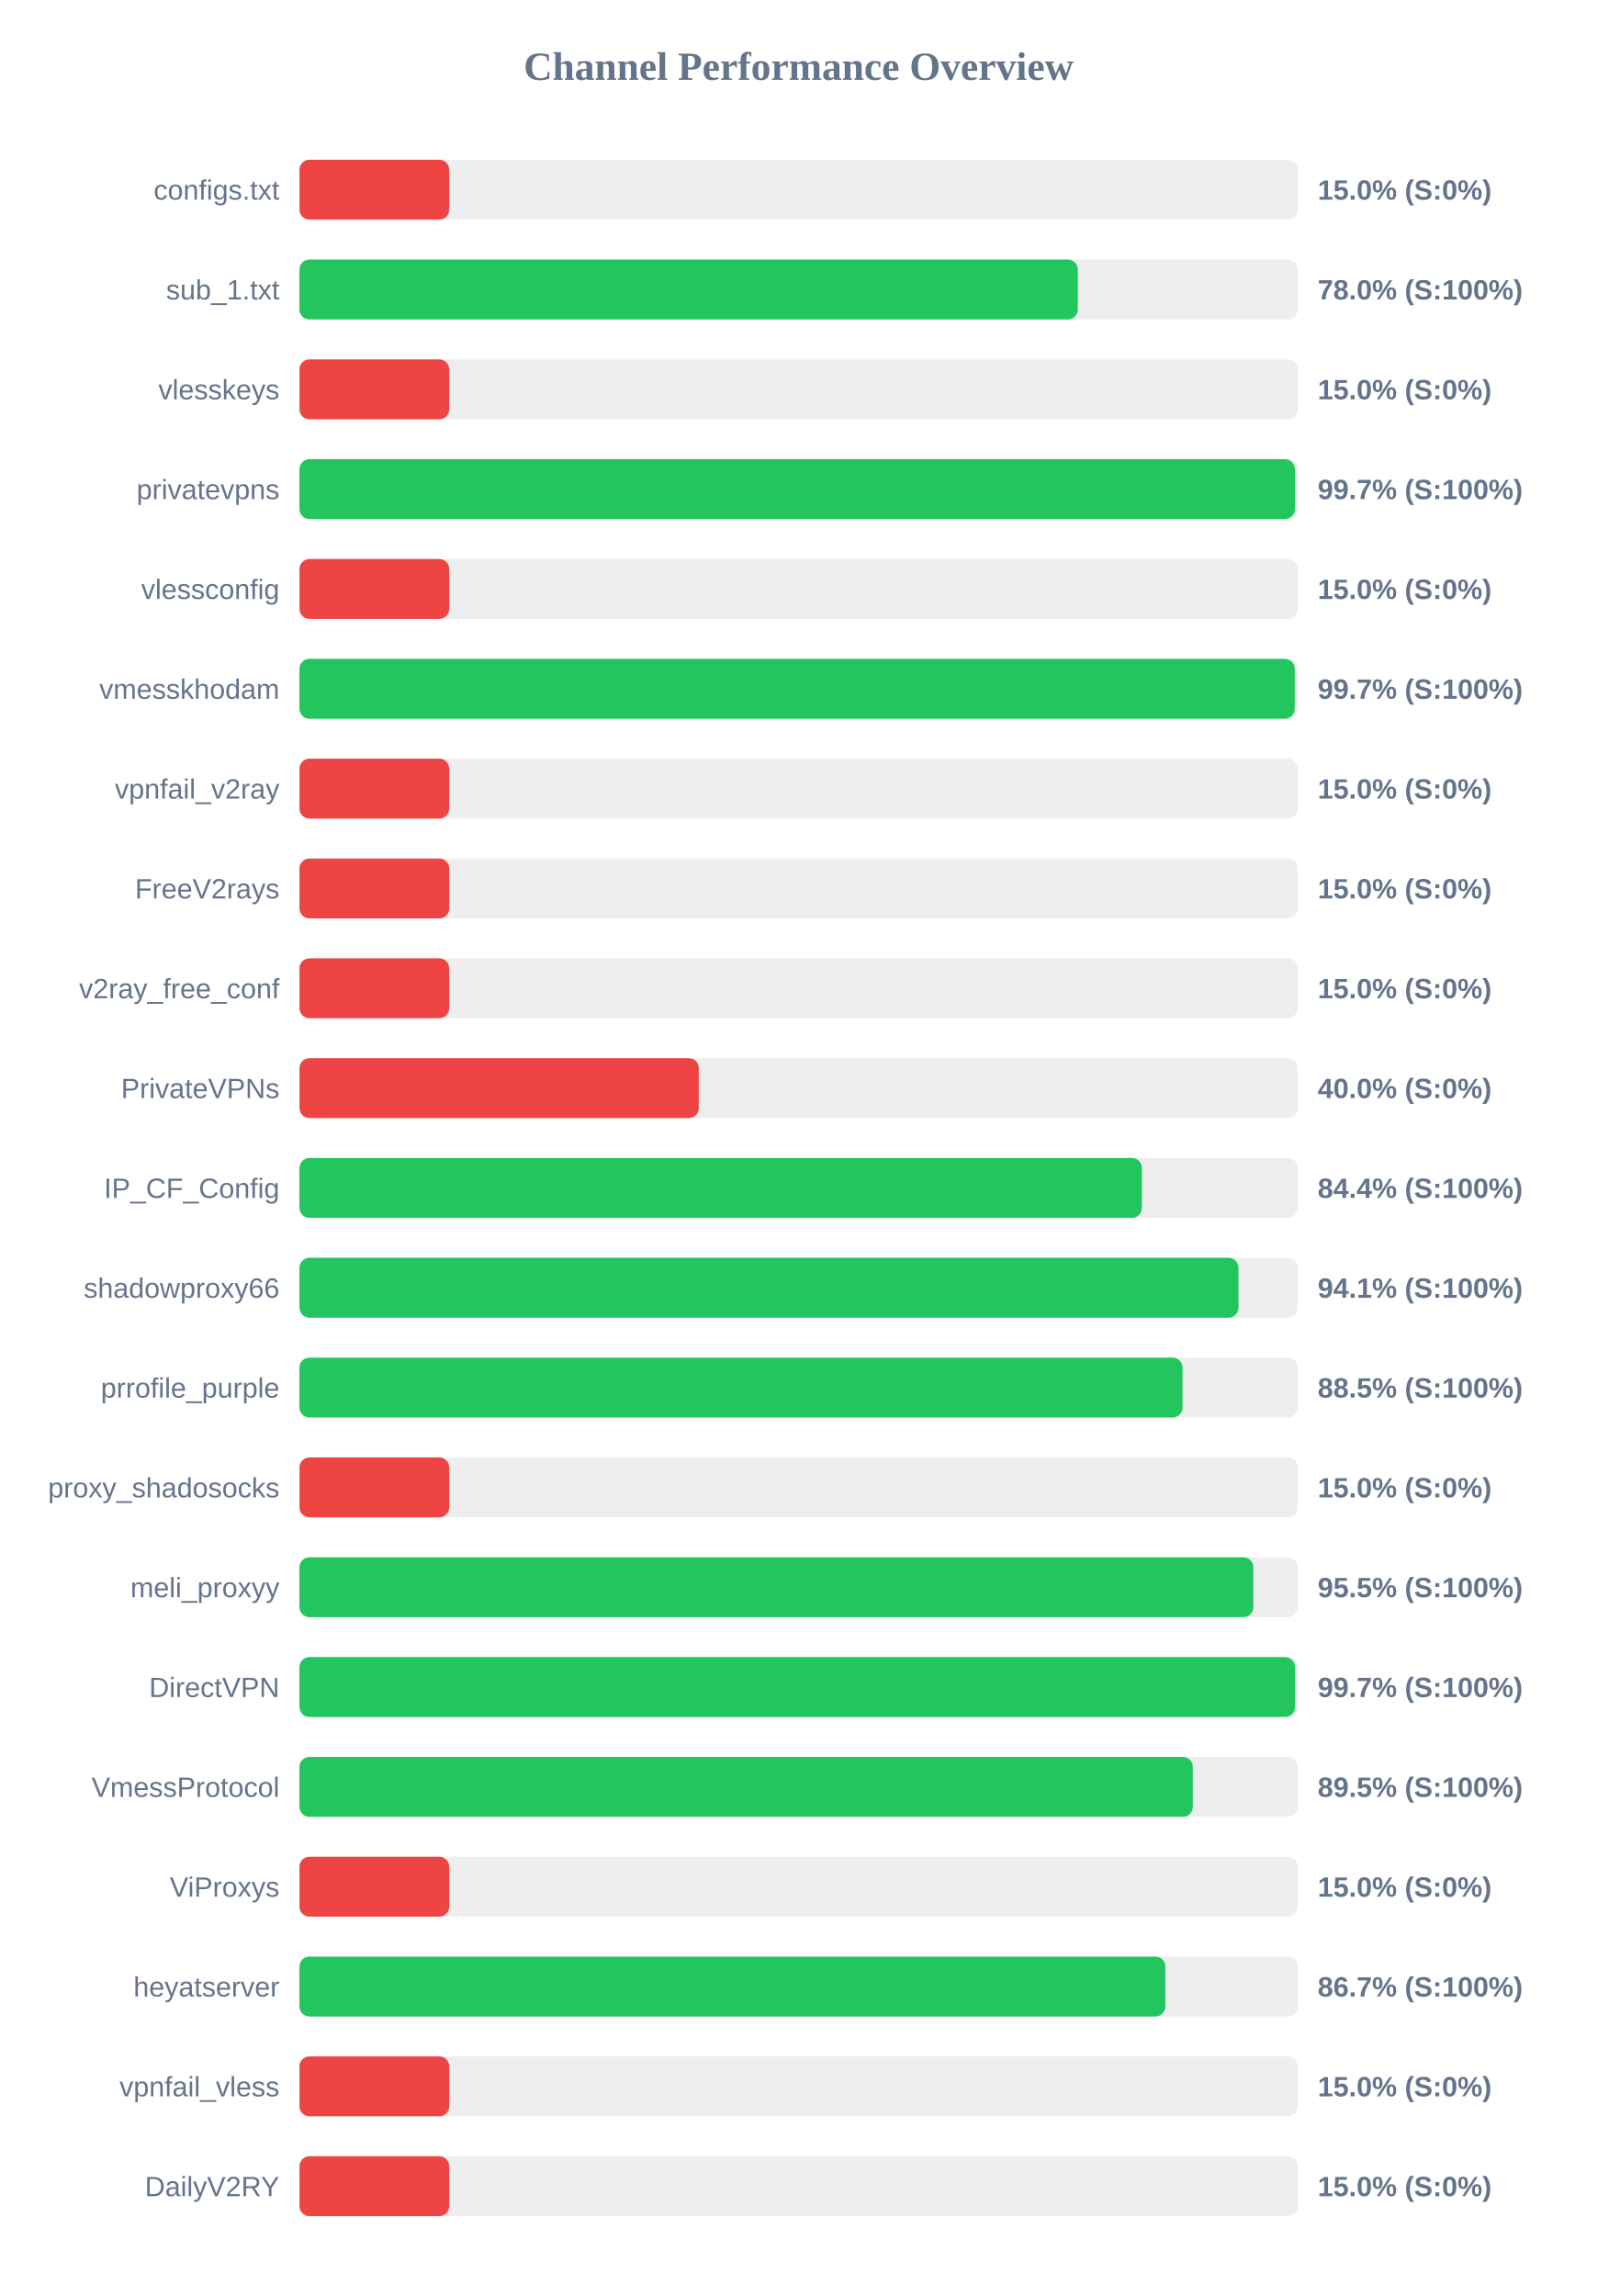
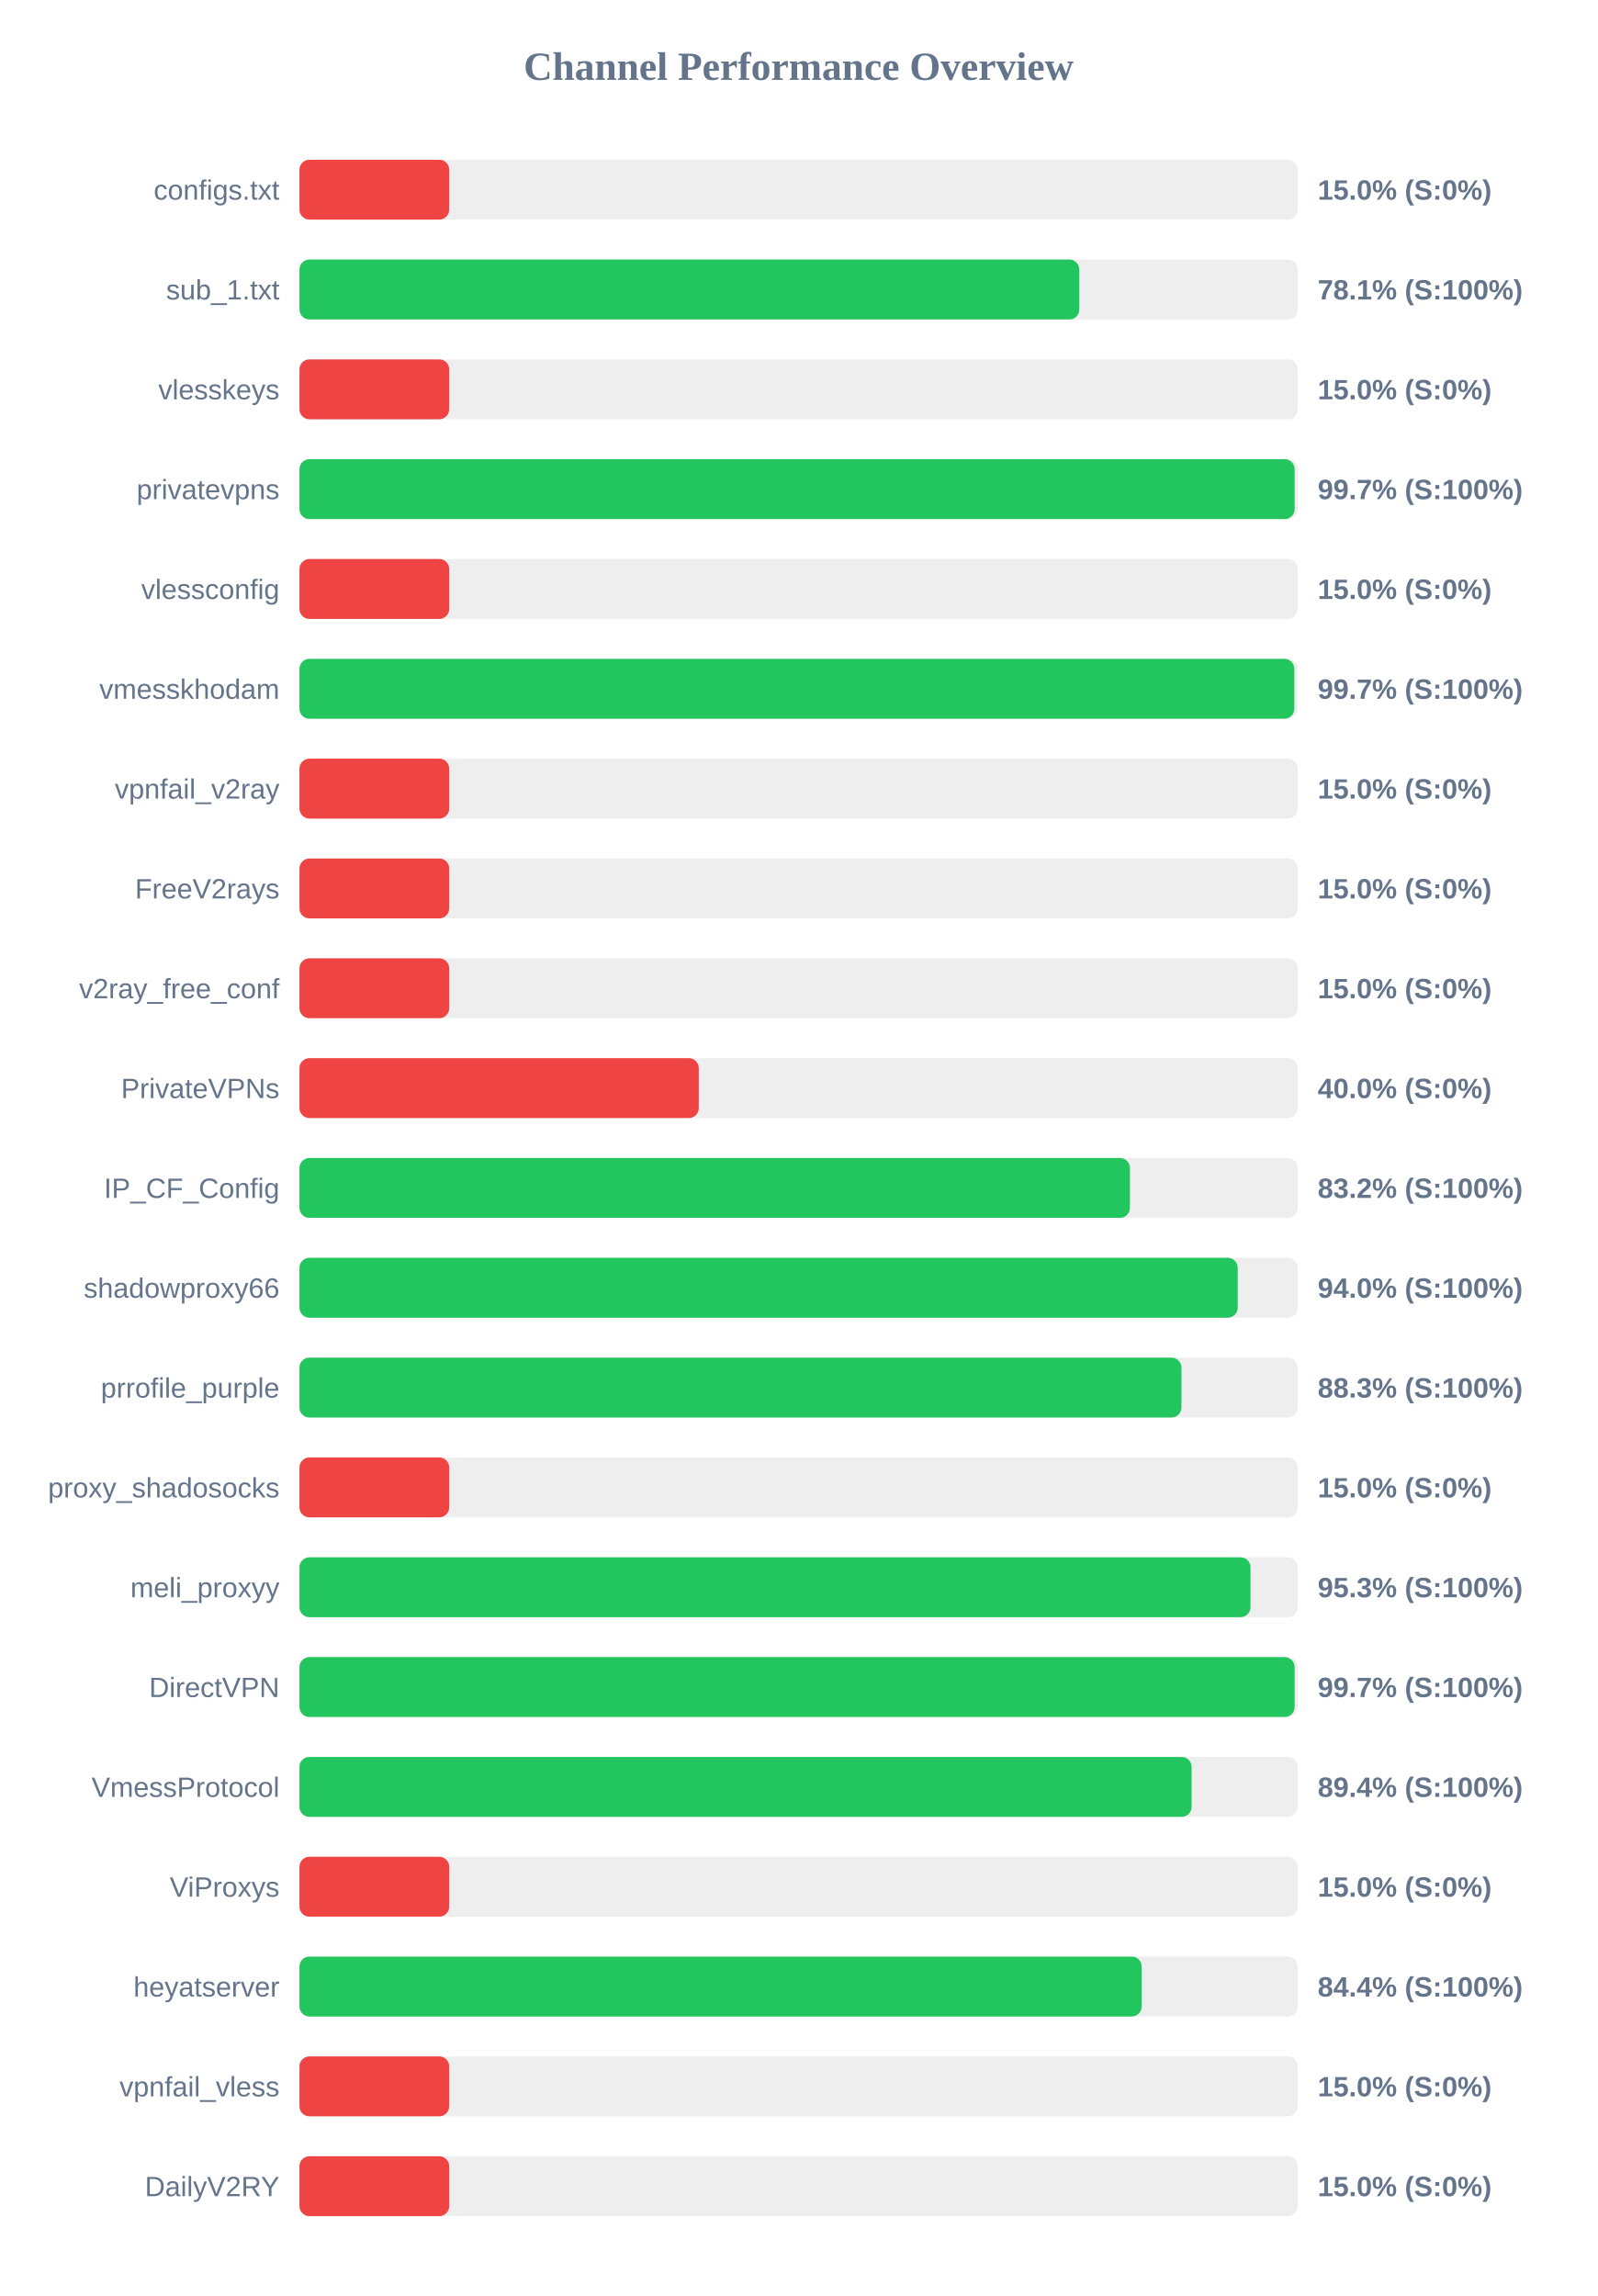
<svg xmlns="http://www.w3.org/2000/svg" width="800" height="1150" version="1.1">
  <style>
        .row { font: 14px Arial; fill: #64748b; }
        .score { font: bold 14px Arial; fill: #64748b; }
    </style>
  <text x="400" y="40" text-anchor="middle" font-size="20px" font-weight="bold" fill="#64748b">Channel Performance Overview</text>
  <rect x="150" y="80" width="500" height="30" fill="#eee" rx="5" />
  <rect x="150" y="80" width="75.0" height="30" fill="#ef4444" rx="5" />
  <text x="140" y="100" text-anchor="end" class="row">configs.txt</text>
  <text x="660" y="100" text-anchor="start" class="score">15.0% (S:0%)</text>
  <rect x="150" y="130" width="500" height="30" fill="#eee" rx="5" />
-   <rect x="150" y="130" width="389.85" height="30" fill="#22c55e" rx="5" />
+   <rect x="150" y="130" width="390.6" height="30" fill="#22c55e" rx="5" />
  <text x="140" y="150" text-anchor="end" class="row">sub_1.txt</text>
-   <text x="660" y="150" text-anchor="start" class="score">78.0% (S:100%)</text>
+   <text x="660" y="150" text-anchor="start" class="score">78.1% (S:100%)</text>
  <rect x="150" y="180" width="500" height="30" fill="#eee" rx="5" />
  <rect x="150" y="180" width="75.0" height="30" fill="#ef4444" rx="5" />
  <text x="140" y="200" text-anchor="end" class="row">vlesskeys</text>
  <text x="660" y="200" text-anchor="start" class="score">15.0% (S:0%)</text>
  <rect x="150" y="230" width="500" height="30" fill="#eee" rx="5" />
-   <rect x="150" y="230" width="498.6" height="30" fill="#22c55e" rx="5" />
+   <rect x="150" y="230" width="498.45" height="30" fill="#22c55e" rx="5" />
  <text x="140" y="250" text-anchor="end" class="row">privatevpns</text>
  <text x="660" y="250" text-anchor="start" class="score">99.7% (S:100%)</text>
  <rect x="150" y="280" width="500" height="30" fill="#eee" rx="5" />
  <rect x="150" y="280" width="75.0" height="30" fill="#ef4444" rx="5" />
  <text x="140" y="300" text-anchor="end" class="row">vlessconfig</text>
  <text x="660" y="300" text-anchor="start" class="score">15.0% (S:0%)</text>
  <rect x="150" y="330" width="500" height="30" fill="#eee" rx="5" />
-   <rect x="150" y="330" width="498.5" height="30" fill="#22c55e" rx="5" />
+   <rect x="150" y="330" width="498.3" height="30" fill="#22c55e" rx="5" />
  <text x="140" y="350" text-anchor="end" class="row">vmesskhodam</text>
  <text x="660" y="350" text-anchor="start" class="score">99.7% (S:100%)</text>
  <rect x="150" y="380" width="500" height="30" fill="#eee" rx="5" />
  <rect x="150" y="380" width="75.0" height="30" fill="#ef4444" rx="5" />
  <text x="140" y="400" text-anchor="end" class="row">vpnfail_v2ray</text>
  <text x="660" y="400" text-anchor="start" class="score">15.0% (S:0%)</text>
  <rect x="150" y="430" width="500" height="30" fill="#eee" rx="5" />
  <rect x="150" y="430" width="75.0" height="30" fill="#ef4444" rx="5" />
  <text x="140" y="450" text-anchor="end" class="row">FreeV2rays</text>
  <text x="660" y="450" text-anchor="start" class="score">15.0% (S:0%)</text>
  <rect x="150" y="480" width="500" height="30" fill="#eee" rx="5" />
  <rect x="150" y="480" width="75.0" height="30" fill="#ef4444" rx="5" />
  <text x="140" y="500" text-anchor="end" class="row">v2ray_free_conf</text>
  <text x="660" y="500" text-anchor="start" class="score">15.0% (S:0%)</text>
  <rect x="150" y="530" width="500" height="30" fill="#eee" rx="5" />
  <rect x="150" y="530" width="200.0" height="30" fill="#ef4444" rx="5" />
  <text x="140" y="550" text-anchor="end" class="row">PrivateVPNs</text>
  <text x="660" y="550" text-anchor="start" class="score">40.0% (S:0%)</text>
  <rect x="150" y="580" width="500" height="30" fill="#eee" rx="5" />
-   <rect x="150" y="580" width="421.95" height="30" fill="#22c55e" rx="5" />
+   <rect x="150" y="580" width="415.95" height="30" fill="#22c55e" rx="5" />
  <text x="140" y="600" text-anchor="end" class="row">IP_CF_Config</text>
-   <text x="660" y="600" text-anchor="start" class="score">84.4% (S:100%)</text>
+   <text x="660" y="600" text-anchor="start" class="score">83.2% (S:100%)</text>
  <rect x="150" y="630" width="500" height="30" fill="#eee" rx="5" />
-   <rect x="150" y="630" width="470.3" height="30" fill="#22c55e" rx="5" />
+   <rect x="150" y="630" width="469.95" height="30" fill="#22c55e" rx="5" />
  <text x="140" y="650" text-anchor="end" class="row">shadowproxy66</text>
-   <text x="660" y="650" text-anchor="start" class="score">94.1% (S:100%)</text>
+   <text x="660" y="650" text-anchor="start" class="score">94.0% (S:100%)</text>
  <rect x="150" y="680" width="500" height="30" fill="#eee" rx="5" />
-   <rect x="150" y="680" width="442.3" height="30" fill="#22c55e" rx="5" />
+   <rect x="150" y="680" width="441.75" height="30" fill="#22c55e" rx="5" />
  <text x="140" y="700" text-anchor="end" class="row">prrofile_purple</text>
-   <text x="660" y="700" text-anchor="start" class="score">88.5% (S:100%)</text>
+   <text x="660" y="700" text-anchor="start" class="score">88.3% (S:100%)</text>
  <rect x="150" y="730" width="500" height="30" fill="#eee" rx="5" />
  <rect x="150" y="730" width="75.0" height="30" fill="#ef4444" rx="5" />
  <text x="140" y="750" text-anchor="end" class="row">proxy_shadosocks</text>
  <text x="660" y="750" text-anchor="start" class="score">15.0% (S:0%)</text>
  <rect x="150" y="780" width="500" height="30" fill="#eee" rx="5" />
-   <rect x="150" y="780" width="477.75" height="30" fill="#22c55e" rx="5" />
+   <rect x="150" y="780" width="476.35" height="30" fill="#22c55e" rx="5" />
  <text x="140" y="800" text-anchor="end" class="row">meli_proxyy</text>
-   <text x="660" y="800" text-anchor="start" class="score">95.5% (S:100%)</text>
+   <text x="660" y="800" text-anchor="start" class="score">95.3% (S:100%)</text>
  <rect x="150" y="830" width="500" height="30" fill="#eee" rx="5" />
-   <rect x="150" y="830" width="498.65" height="30" fill="#22c55e" rx="5" />
+   <rect x="150" y="830" width="498.45" height="30" fill="#22c55e" rx="5" />
  <text x="140" y="850" text-anchor="end" class="row">DirectVPN</text>
  <text x="660" y="850" text-anchor="start" class="score">99.7% (S:100%)</text>
  <rect x="150" y="880" width="500" height="30" fill="#eee" rx="5" />
-   <rect x="150" y="880" width="447.45" height="30" fill="#22c55e" rx="5" />
+   <rect x="150" y="880" width="446.85" height="30" fill="#22c55e" rx="5" />
  <text x="140" y="900" text-anchor="end" class="row">VmessProtocol</text>
-   <text x="660" y="900" text-anchor="start" class="score">89.5% (S:100%)</text>
+   <text x="660" y="900" text-anchor="start" class="score">89.4% (S:100%)</text>
  <rect x="150" y="930" width="500" height="30" fill="#eee" rx="5" />
  <rect x="150" y="930" width="75.0" height="30" fill="#ef4444" rx="5" />
  <text x="140" y="950" text-anchor="end" class="row">ViProxys</text>
  <text x="660" y="950" text-anchor="start" class="score">15.0% (S:0%)</text>
  <rect x="150" y="980" width="500" height="30" fill="#eee" rx="5" />
-   <rect x="150" y="980" width="433.7" height="30" fill="#22c55e" rx="5" />
+   <rect x="150" y="980" width="421.85" height="30" fill="#22c55e" rx="5" />
  <text x="140" y="1000" text-anchor="end" class="row">heyatserver</text>
-   <text x="660" y="1000" text-anchor="start" class="score">86.7% (S:100%)</text>
+   <text x="660" y="1000" text-anchor="start" class="score">84.4% (S:100%)</text>
  <rect x="150" y="1030" width="500" height="30" fill="#eee" rx="5" />
  <rect x="150" y="1030" width="75.0" height="30" fill="#ef4444" rx="5" />
  <text x="140" y="1050" text-anchor="end" class="row">vpnfail_vless</text>
  <text x="660" y="1050" text-anchor="start" class="score">15.0% (S:0%)</text>
  <rect x="150" y="1080" width="500" height="30" fill="#eee" rx="5" />
  <rect x="150" y="1080" width="75.0" height="30" fill="#ef4444" rx="5" />
  <text x="140" y="1100" text-anchor="end" class="row">DailyV2RY</text>
  <text x="660" y="1100" text-anchor="start" class="score">15.0% (S:0%)</text>
</svg>
